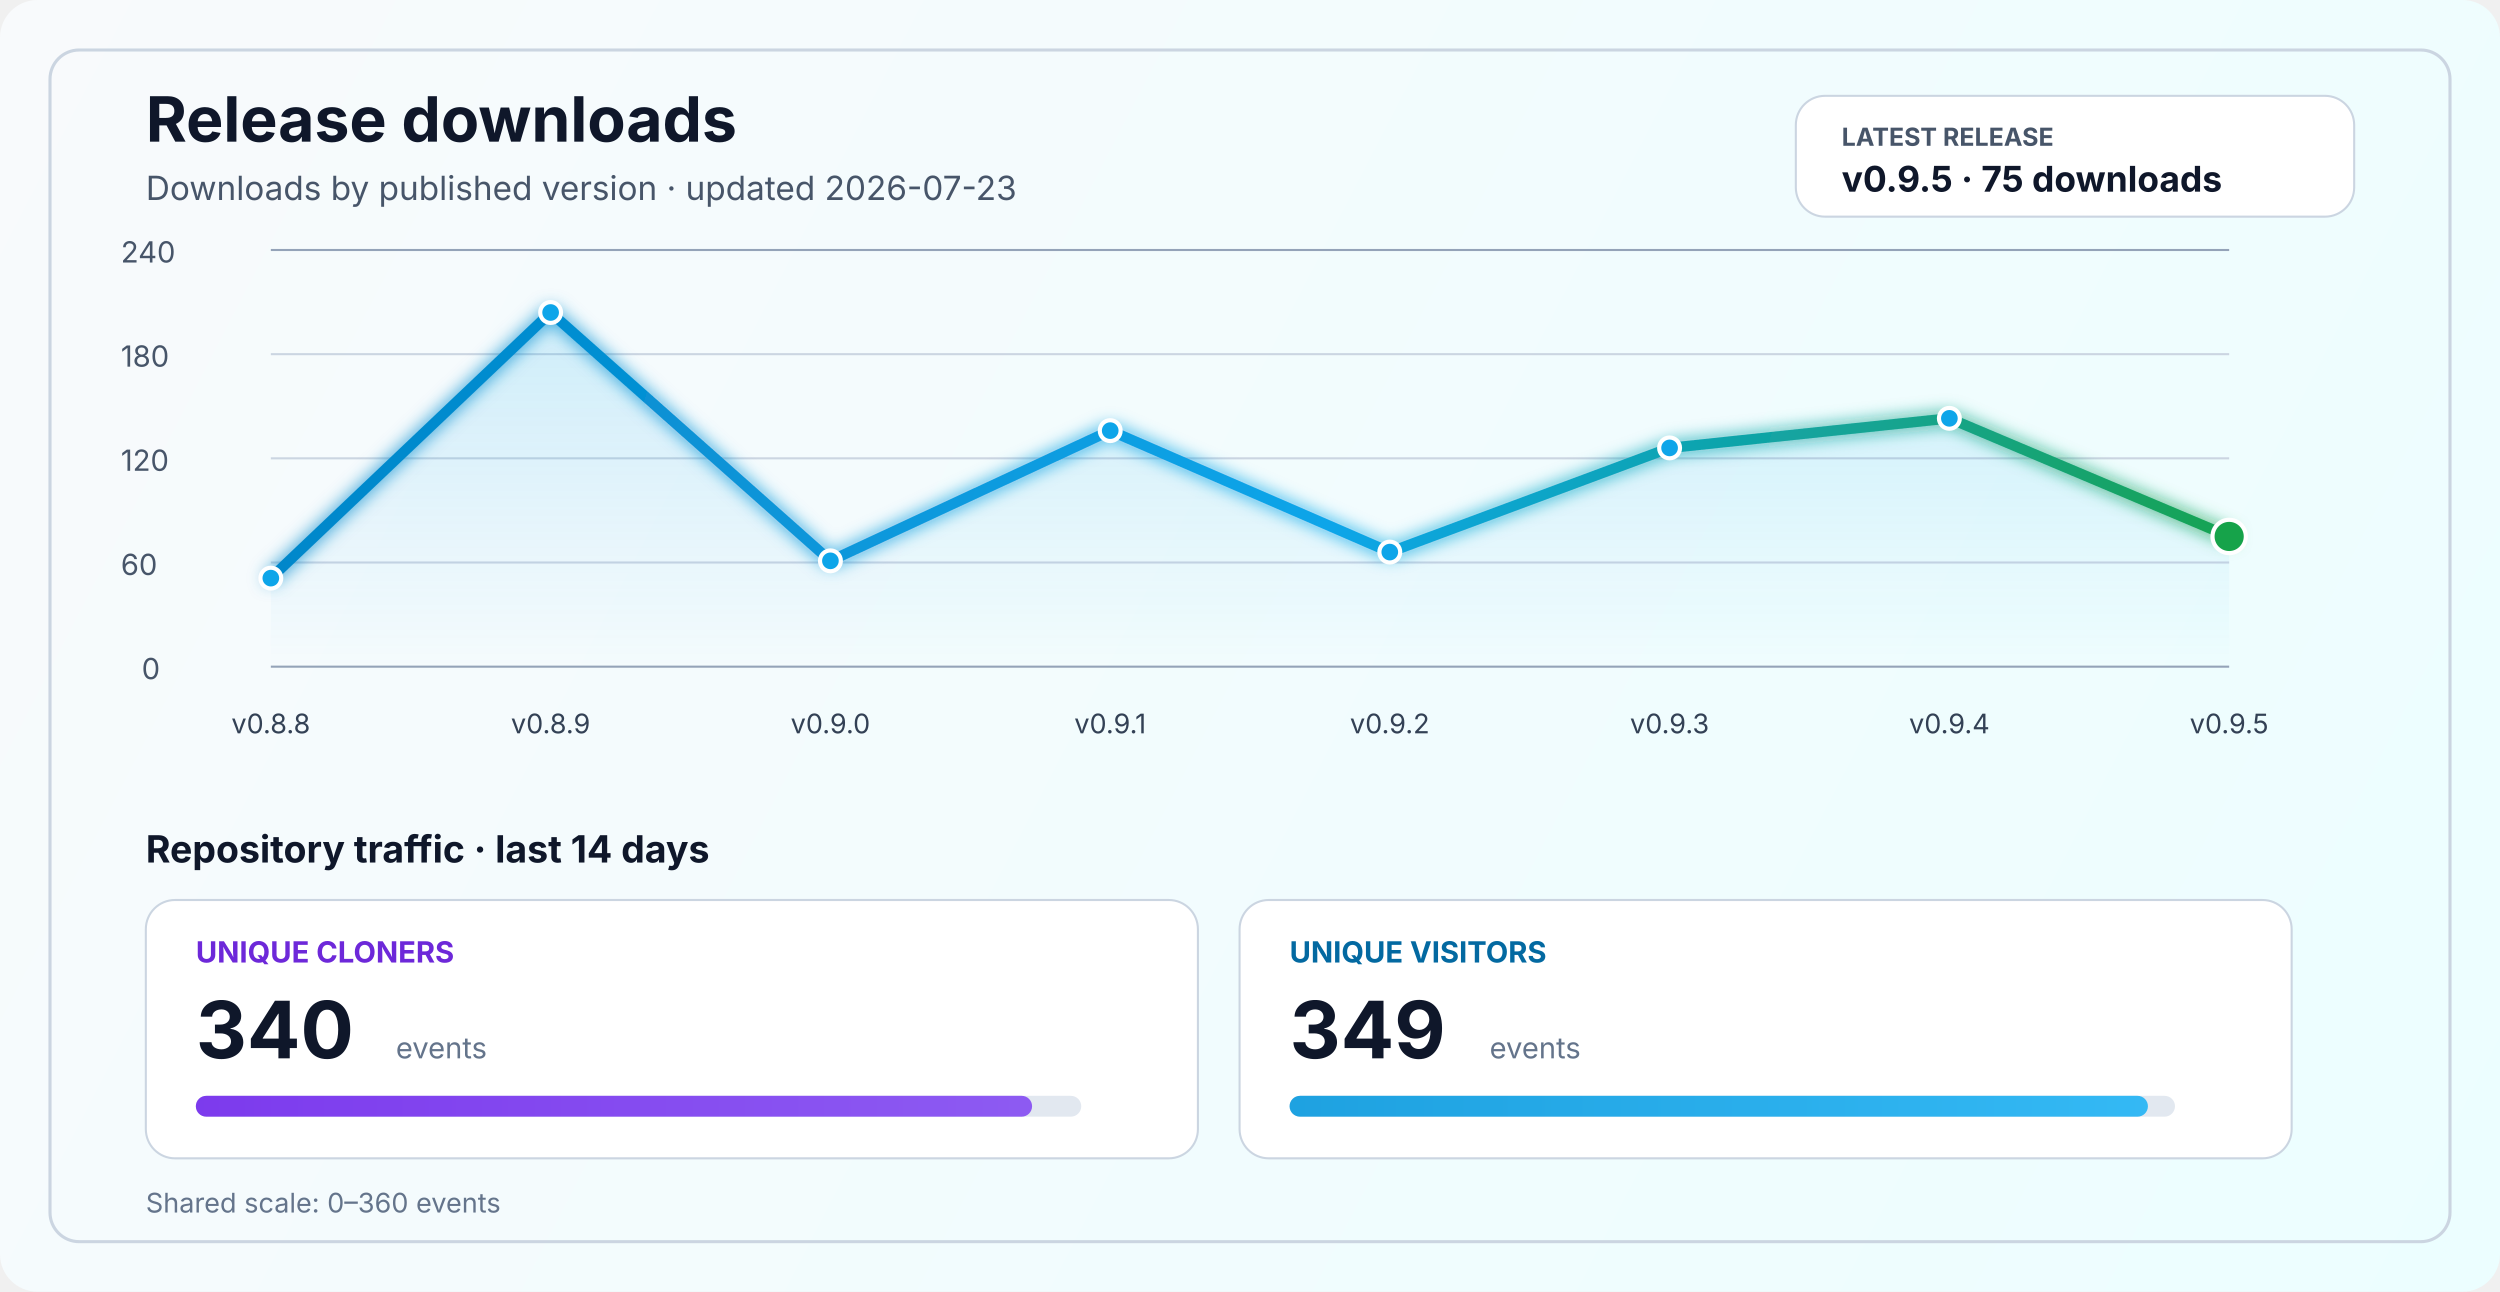
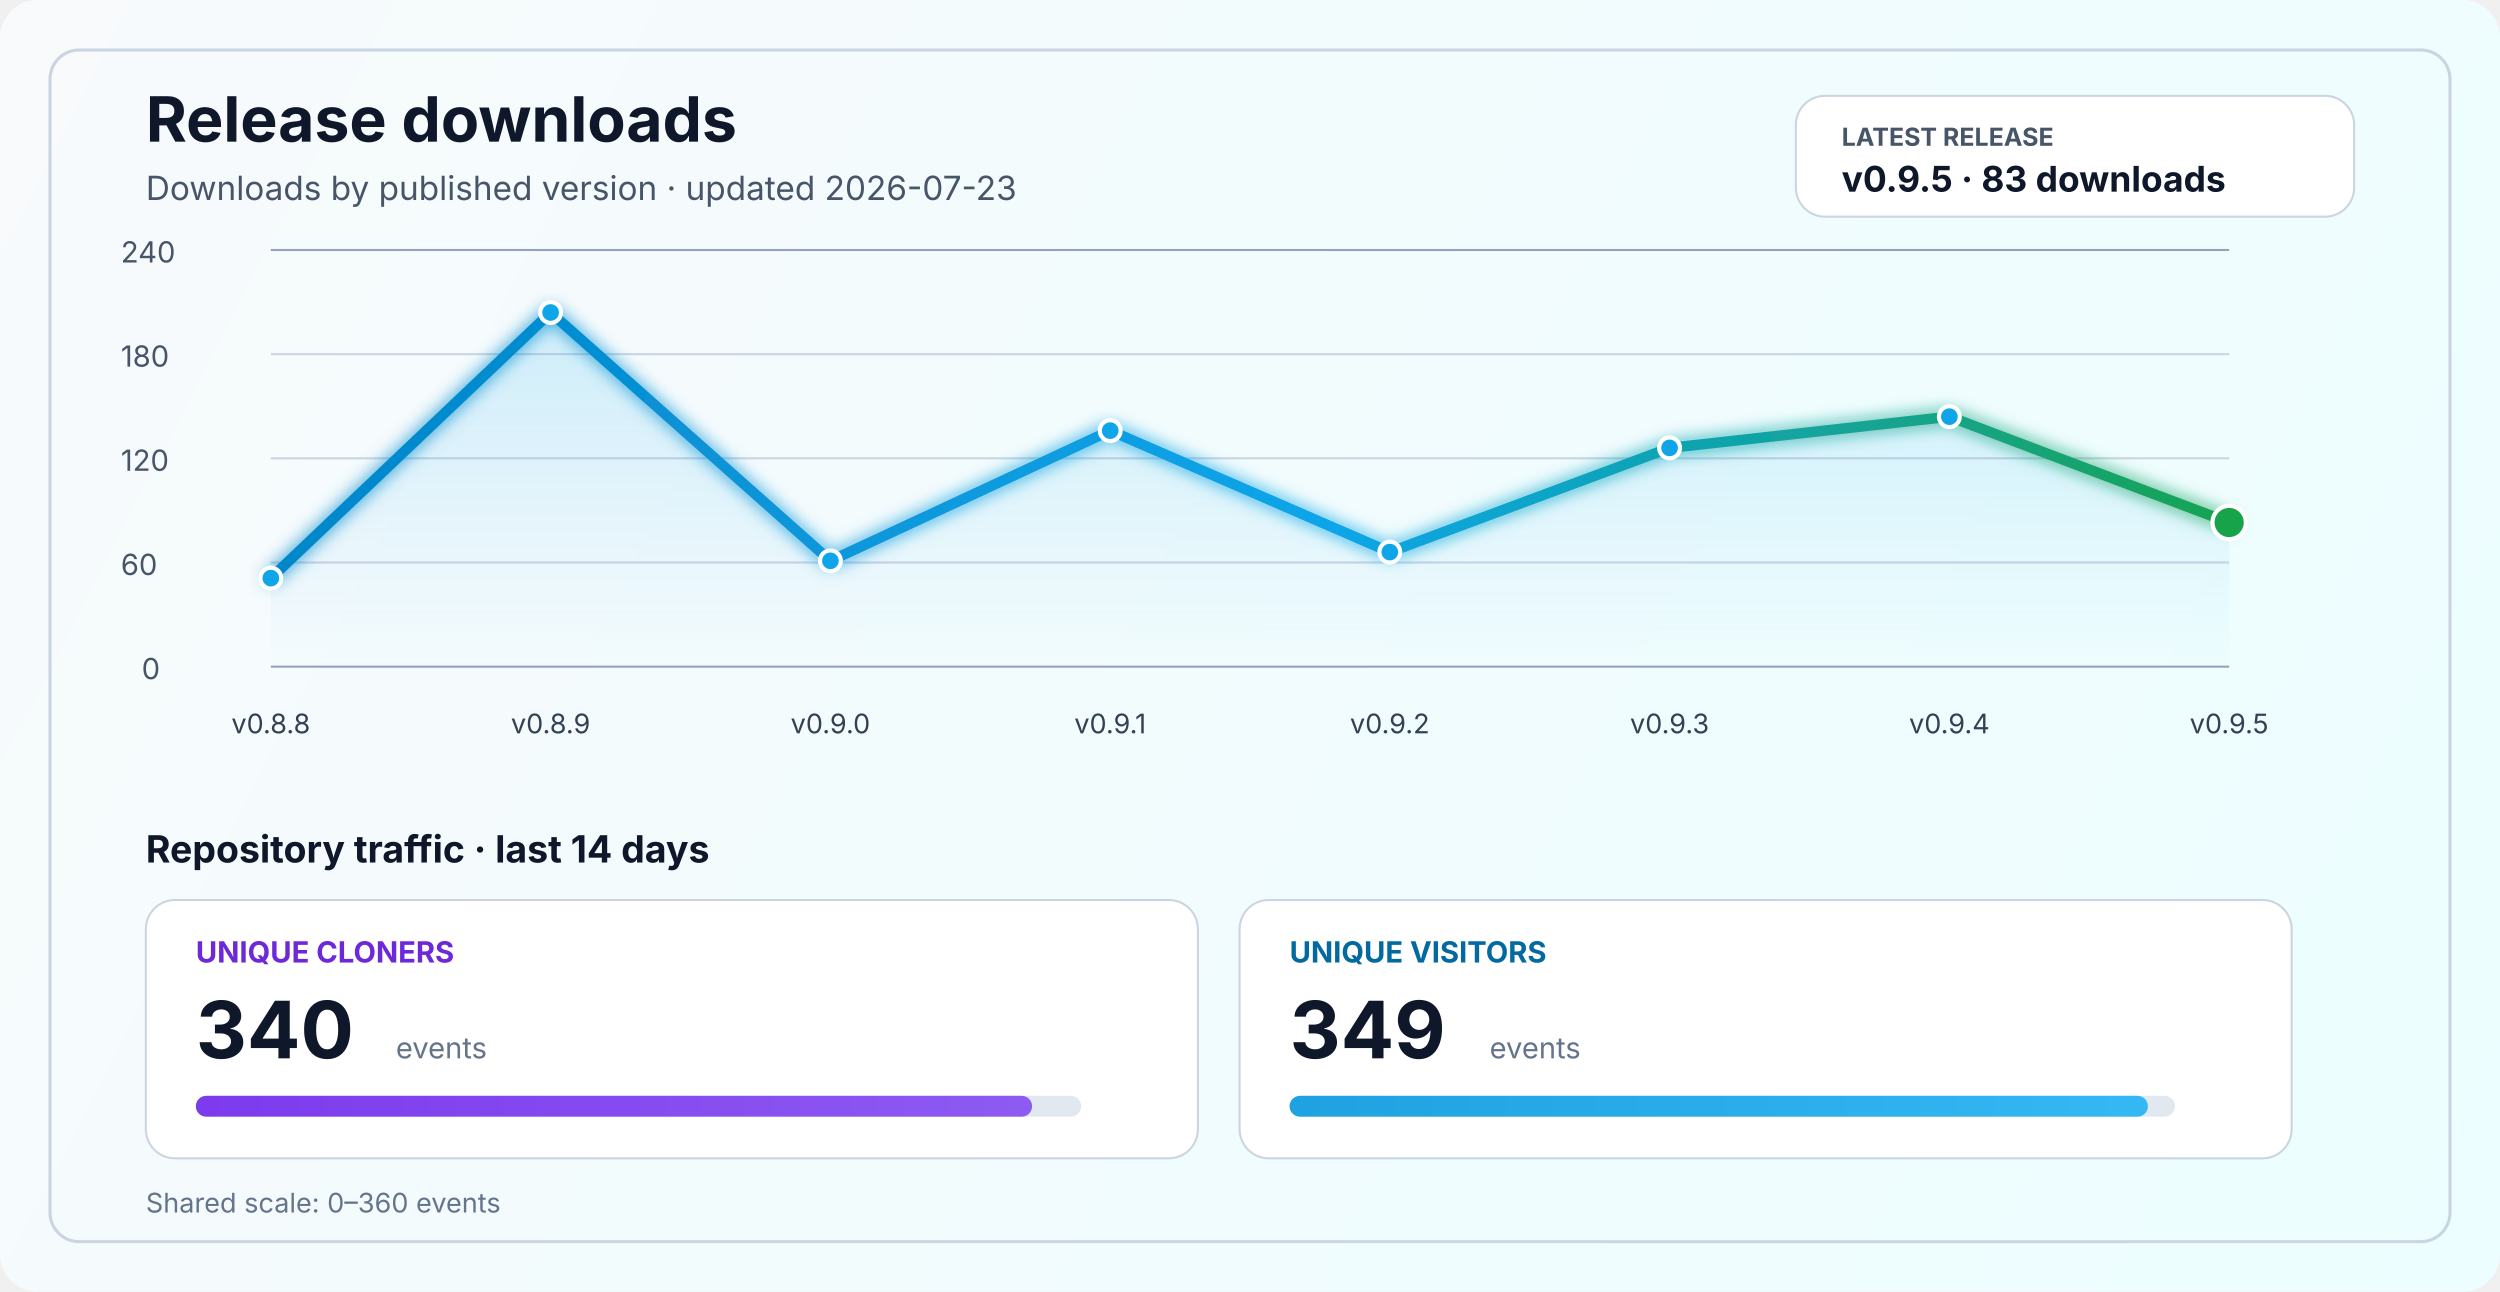
<svg xmlns="http://www.w3.org/2000/svg" width="1200" height="620" viewBox="0 0 1200 620" fill="none" role="img" aria-labelledby="title desc">
  <defs>
    <linearGradient id="bg" x1="0" y1="0" x2="1200" y2="620" gradientUnits="userSpaceOnUse">
      <stop stop-color="#F8FAFC" />
      <stop offset="1" stop-color="#ECFEFF" />
    </linearGradient>
    <linearGradient id="line" x1="130" y1="86" x2="1070" y2="340" gradientUnits="userSpaceOnUse">
      <stop stop-color="#0284C7" />
      <stop offset="0.55" stop-color="#0EA5E9" />
      <stop offset="1" stop-color="#16A34A" />
    </linearGradient>
    <linearGradient id="area" x1="0" y1="120" x2="0" y2="320" gradientUnits="userSpaceOnUse">
      <stop stop-color="#0EA5E9" stop-opacity="0.20" />
      <stop offset="1" stop-color="#0EA5E9" stop-opacity="0" />
    </linearGradient>
    <linearGradient id="cloneFill" x1="86" y1="450" x2="1110" y2="450" gradientUnits="userSpaceOnUse">
      <stop stop-color="#7C3AED" />
      <stop offset="1" stop-color="#A78BFA" />
    </linearGradient>
    <linearGradient id="viewFill" x1="86" y1="482" x2="1110" y2="482" gradientUnits="userSpaceOnUse">
      <stop stop-color="#0284C7" />
      <stop offset="1" stop-color="#38BDF8" />
    </linearGradient>
    <filter id="glow" x="-50%" y="-50%" width="200%" height="200%">
      <feGaussianBlur stdDeviation="4" result="blur" />
      <feMerge>
        <feMergeNode in="blur" />
        <feMergeNode in="SourceGraphic" />
      </feMerge>
    </filter>
  </defs>
  <rect width="1200" height="620" rx="18" fill="url(#bg)" />
  <rect x="24" y="24" width="1152" height="572" rx="14" stroke="#CBD5E1" stroke-width="1.5" />
  <text x="70" y="68" fill="#0F172A" font-size="30" font-family="SF Pro Display, -apple-system, BlinkMacSystemFont, Segoe UI, sans-serif" font-weight="700">Release downloads</text>
  <text x="70" y="96" fill="#475569" font-size="16" font-family="SF Pro Text, -apple-system, BlinkMacSystemFont, Segoe UI, sans-serif">Downloads by published version · updated 2026-07-23</text>
  <rect x="862" y="46" width="268" height="58" rx="14" fill="#FFFFFF" stroke="#CBD5E1" stroke-width="1" />
  <text x="884" y="70" fill="#475569" font-size="12" font-family="SF Pro Text, -apple-system, BlinkMacSystemFont, Segoe UI, sans-serif" font-weight="700">LATEST RELEASE</text>
-   <text x="884" y="92" fill="#0F172A" font-size="17" font-family="SF Pro Text, -apple-system, BlinkMacSystemFont, Segoe UI, sans-serif" font-weight="700">v0.9.5 · 75 downloads</text>
+   <text x="884" y="92" fill="#0F172A" font-size="17" font-family="SF Pro Text, -apple-system, BlinkMacSystemFont, Segoe UI, sans-serif" font-weight="700">v0.9.5 · 83 downloads</text>
  <line x1="130" y1="320.0" x2="1070" y2="320.0" stroke="#94A3B8" stroke-width="1" />
  <line x1="130" y1="270.0" x2="1070" y2="270.0" stroke="#CBD5E1" stroke-width="1" />
  <line x1="130" y1="220.0" x2="1070" y2="220.0" stroke="#CBD5E1" stroke-width="1" />
  <line x1="130" y1="170.0" x2="1070" y2="170.0" stroke="#CBD5E1" stroke-width="1" />
  <line x1="130" y1="120.0" x2="1070" y2="120.0" stroke="#94A3B8" stroke-width="1" />
  <text x="68" y="326.0" fill="#475569" font-size="14" font-family="SF Pro Text, -apple-system, BlinkMacSystemFont, Segoe UI, sans-serif">0</text>
  <text x="58" y="276.0" fill="#475569" font-size="14" font-family="SF Pro Text, -apple-system, BlinkMacSystemFont, Segoe UI, sans-serif">60</text>
  <text x="58" y="226.0" fill="#475569" font-size="14" font-family="SF Pro Text, -apple-system, BlinkMacSystemFont, Segoe UI, sans-serif">120</text>
  <text x="58" y="176.0" fill="#475569" font-size="14" font-family="SF Pro Text, -apple-system, BlinkMacSystemFont, Segoe UI, sans-serif">180</text>
  <text x="58" y="126.0" fill="#475569" font-size="14" font-family="SF Pro Text, -apple-system, BlinkMacSystemFont, Segoe UI, sans-serif">240</text>
-   <path d="M 130.0 277.5 L 264.3 150.0 L 398.6 269.2 L 532.9 206.7 L 667.1 265.0 L 801.4 215.0 L 935.7 200.8 L 1070.0 257.5 L 1070 320 L 130 320 Z" fill="url(#area)" />
-   <polyline points="130.0,277.5 264.3,150.0 398.6,269.2 532.9,206.7 667.1,265.0 801.4,215.0 935.7,200.8 1070.0,257.5" fill="none" stroke="url(#line)" stroke-width="5" stroke-linecap="round" stroke-linejoin="round" filter="url(#glow)" />
+   <path d="M 130.0 277.5 L 264.3 150.0 L 398.6 269.2 L 532.9 206.7 L 667.1 265.0 L 801.4 215.0 L 935.7 200.0 L 1070.0 250.8 L 1070 320 L 130 320 Z" fill="url(#area)" />
+   <polyline points="130.0,277.5 264.3,150.0 398.6,269.2 532.9,206.7 667.1,265.0 801.4,215.0 935.7,200.0 1070.0,250.8" fill="none" stroke="url(#line)" stroke-width="5" stroke-linecap="round" stroke-linejoin="round" filter="url(#glow)" />
  <circle cx="130.0" cy="277.5" r="5" fill="#0EA5E9" stroke="#FFFFFF" stroke-width="2" />
  <circle cx="264.3" cy="150.0" r="5" fill="#0EA5E9" stroke="#FFFFFF" stroke-width="2" />
  <circle cx="398.6" cy="269.2" r="5" fill="#0EA5E9" stroke="#FFFFFF" stroke-width="2" />
  <circle cx="532.9" cy="206.7" r="5" fill="#0EA5E9" stroke="#FFFFFF" stroke-width="2" />
  <circle cx="667.1" cy="265.0" r="5" fill="#0EA5E9" stroke="#FFFFFF" stroke-width="2" />
  <circle cx="801.4" cy="215.0" r="5" fill="#0EA5E9" stroke="#FFFFFF" stroke-width="2" />
-   <circle cx="935.7" cy="200.8" r="5" fill="#0EA5E9" stroke="#FFFFFF" stroke-width="2" />
-   <circle cx="1070.0" cy="257.5" r="8" fill="#16A34A" stroke="#FFFFFF" stroke-width="2" />
+   <circle cx="935.7" cy="200.0" r="5" fill="#0EA5E9" stroke="#FFFFFF" stroke-width="2" />
+   <circle cx="1070.0" cy="250.8" r="8" fill="#16A34A" stroke="#FFFFFF" stroke-width="2" />
  <text x="130.0" y="352" text-anchor="middle" fill="#334155" font-size="13" font-family="SF Pro Text, -apple-system, BlinkMacSystemFont, Segoe UI, sans-serif">v0.8.8</text>
  <text x="264.3" y="352" text-anchor="middle" fill="#334155" font-size="13" font-family="SF Pro Text, -apple-system, BlinkMacSystemFont, Segoe UI, sans-serif">v0.8.9</text>
  <text x="398.6" y="352" text-anchor="middle" fill="#334155" font-size="13" font-family="SF Pro Text, -apple-system, BlinkMacSystemFont, Segoe UI, sans-serif">v0.9.0</text>
  <text x="532.9" y="352" text-anchor="middle" fill="#334155" font-size="13" font-family="SF Pro Text, -apple-system, BlinkMacSystemFont, Segoe UI, sans-serif">v0.9.1</text>
  <text x="667.1" y="352" text-anchor="middle" fill="#334155" font-size="13" font-family="SF Pro Text, -apple-system, BlinkMacSystemFont, Segoe UI, sans-serif">v0.9.2</text>
  <text x="801.4" y="352" text-anchor="middle" fill="#334155" font-size="13" font-family="SF Pro Text, -apple-system, BlinkMacSystemFont, Segoe UI, sans-serif">v0.9.3</text>
  <text x="935.7" y="352" text-anchor="middle" fill="#334155" font-size="13" font-family="SF Pro Text, -apple-system, BlinkMacSystemFont, Segoe UI, sans-serif">v0.9.4</text>
  <text x="1070.0" y="352" text-anchor="middle" fill="#334155" font-size="13" font-family="SF Pro Text, -apple-system, BlinkMacSystemFont, Segoe UI, sans-serif">v0.9.5</text>
  <text x="70" y="414" fill="#0F172A" font-size="18" font-family="SF Pro Text, -apple-system, BlinkMacSystemFont, Segoe UI, sans-serif" font-weight="700">Repository traffic · last 14 days</text>
  <rect x="70" y="432" width="505" height="124" rx="14" fill="#FFFFFF" stroke="#CBD5E1" stroke-width="1" />
  <text x="94" y="462" fill="#6D28D9" font-size="14" font-family="SF Pro Text, -apple-system, BlinkMacSystemFont, Segoe UI, sans-serif" font-weight="700">UNIQUE CLONERS</text>
  <text x="94" y="508" fill="#0F172A" font-size="38" font-family="SF Pro Display, -apple-system, BlinkMacSystemFont, Segoe UI, sans-serif" font-weight="700">340</text>
  <text x="190" y="508" fill="#64748B" font-size="14" font-family="SF Pro Text, -apple-system, BlinkMacSystemFont, Segoe UI, sans-serif">events</text>
  <rect x="94" y="526" width="425" height="10" rx="5" fill="#E2E8F0" />
  <rect x="94" y="526" width="401.4" height="10" rx="5" fill="url(#cloneFill)" />
  <rect x="595" y="432" width="505" height="124" rx="14" fill="#FFFFFF" stroke="#CBD5E1" stroke-width="1" />
  <text x="619" y="462" fill="#0369A1" font-size="14" font-family="SF Pro Text, -apple-system, BlinkMacSystemFont, Segoe UI, sans-serif" font-weight="700">UNIQUE VISITORS</text>
  <text x="619" y="508" fill="#0F172A" font-size="38" font-family="SF Pro Display, -apple-system, BlinkMacSystemFont, Segoe UI, sans-serif" font-weight="700">349</text>
  <text x="715" y="508" fill="#64748B" font-size="14" font-family="SF Pro Text, -apple-system, BlinkMacSystemFont, Segoe UI, sans-serif">events</text>
  <rect x="619" y="526" width="425" height="10" rx="5" fill="#E2E8F0" />
  <rect x="619" y="526" width="412.0" height="10" rx="5" fill="url(#viewFill)" />
  <text x="70" y="582" fill="#64748B" font-size="13" font-family="SF Pro Text, -apple-system, BlinkMacSystemFont, Segoe UI, sans-serif">Shared scale: 0–360 events</text>
</svg>
